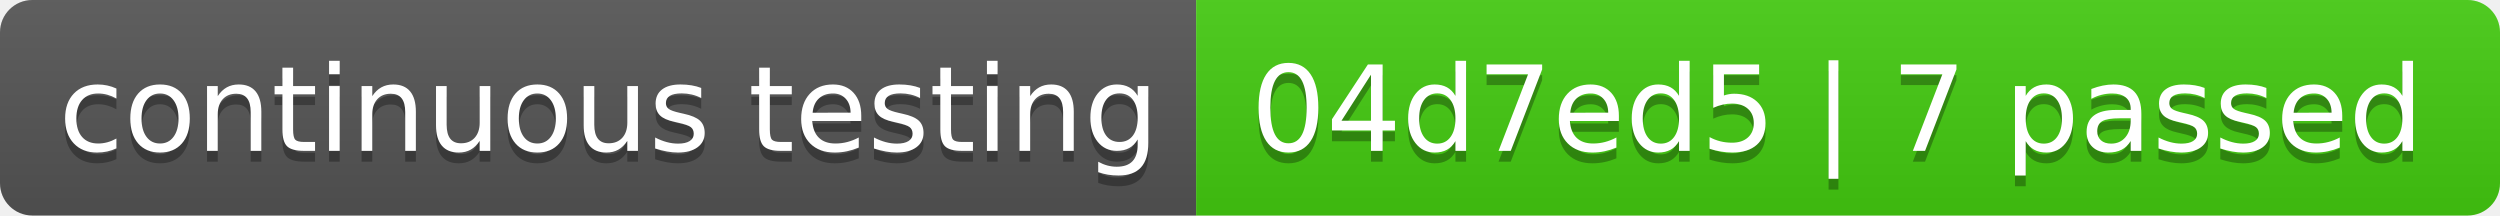
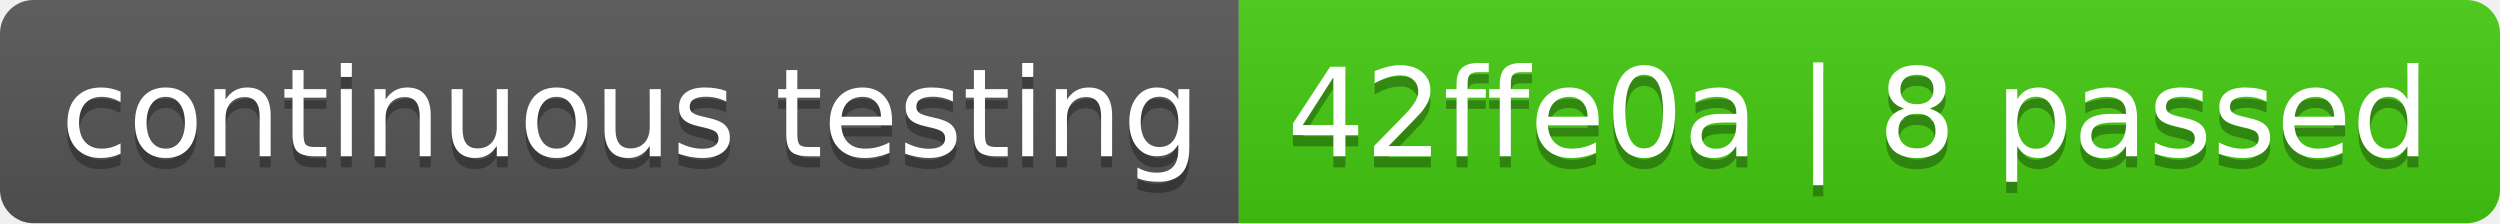
- <svg xmlns="http://www.w3.org/2000/svg" width="232" height="20" role="img" aria-label="continuous testing: 04d7ed5 | 7 passed">
+ <svg xmlns="http://www.w3.org/2000/svg" width="224" height="20" role="img" aria-label="continuous testing: 42ffe0a | 8 passed">
  <linearGradient id="s" x2="0" y2="100%">
    <stop offset="0" stop-color="#bbb" stop-opacity=".1" />
    <stop offset="1" stop-opacity=".1" />
  </linearGradient>
  <clipPath id="r">
-     <rect width="232" height="20" rx="3" fill="#fff" />
+     <rect width="224" height="20" rx="3" fill="#fff" />
  </clipPath>
  <g clip-path="url(#r)">
    <rect width="111" height="20" fill="#555" />
-     <rect x="111" width="121" height="20" fill="#4c1" />
-     <rect width="232" height="20" fill="url(#s)" />
+     <rect x="111" width="113" height="20" fill="#4c1" />
+     <rect width="224" height="20" fill="url(#s)" />
  </g>
  <g fill="#fff" text-anchor="middle" font-family="Verdana,Geneva,DejaVu Sans,sans-serif" text-rendering="geometricPrecision" font-size="110">
    <text aria-hidden="true" x="565" y="150" fill="#010101" fill-opacity=".3" transform="scale(.1)" textLength="1010">continuous testing</text>
    <text x="565" y="140" transform="scale(.1)" fill="#fff" textLength="1010">continuous testing</text>
-     <text aria-hidden="true" x="1705" y="150" fill="#010101" fill-opacity=".3" transform="scale(.1)" textLength="1110">04d7ed5 | 7 passed</text>
-     <text x="1705" y="140" transform="scale(.1)" fill="#fff" textLength="1110">04d7ed5 | 7 passed</text>
+     <text aria-hidden="true" x="1665" y="150" fill="#010101" fill-opacity=".3" transform="scale(.1)" textLength="1030">42ffe0a | 8 passed</text>
+     <text x="1665" y="140" transform="scale(.1)" fill="#fff" textLength="1030">42ffe0a | 8 passed</text>
  </g>
</svg>
